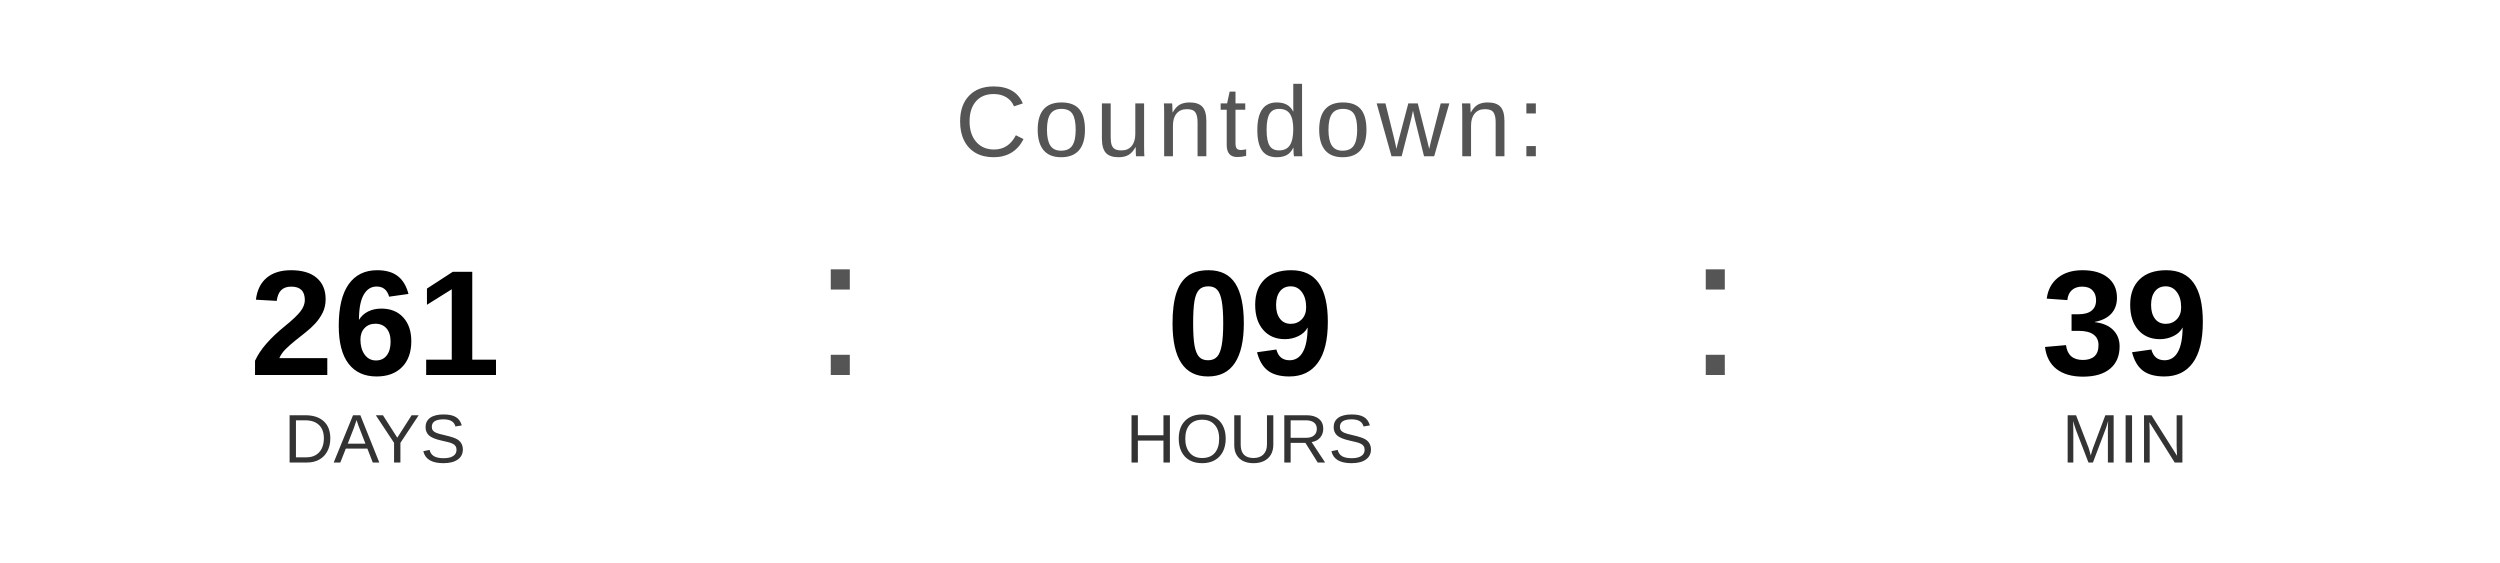
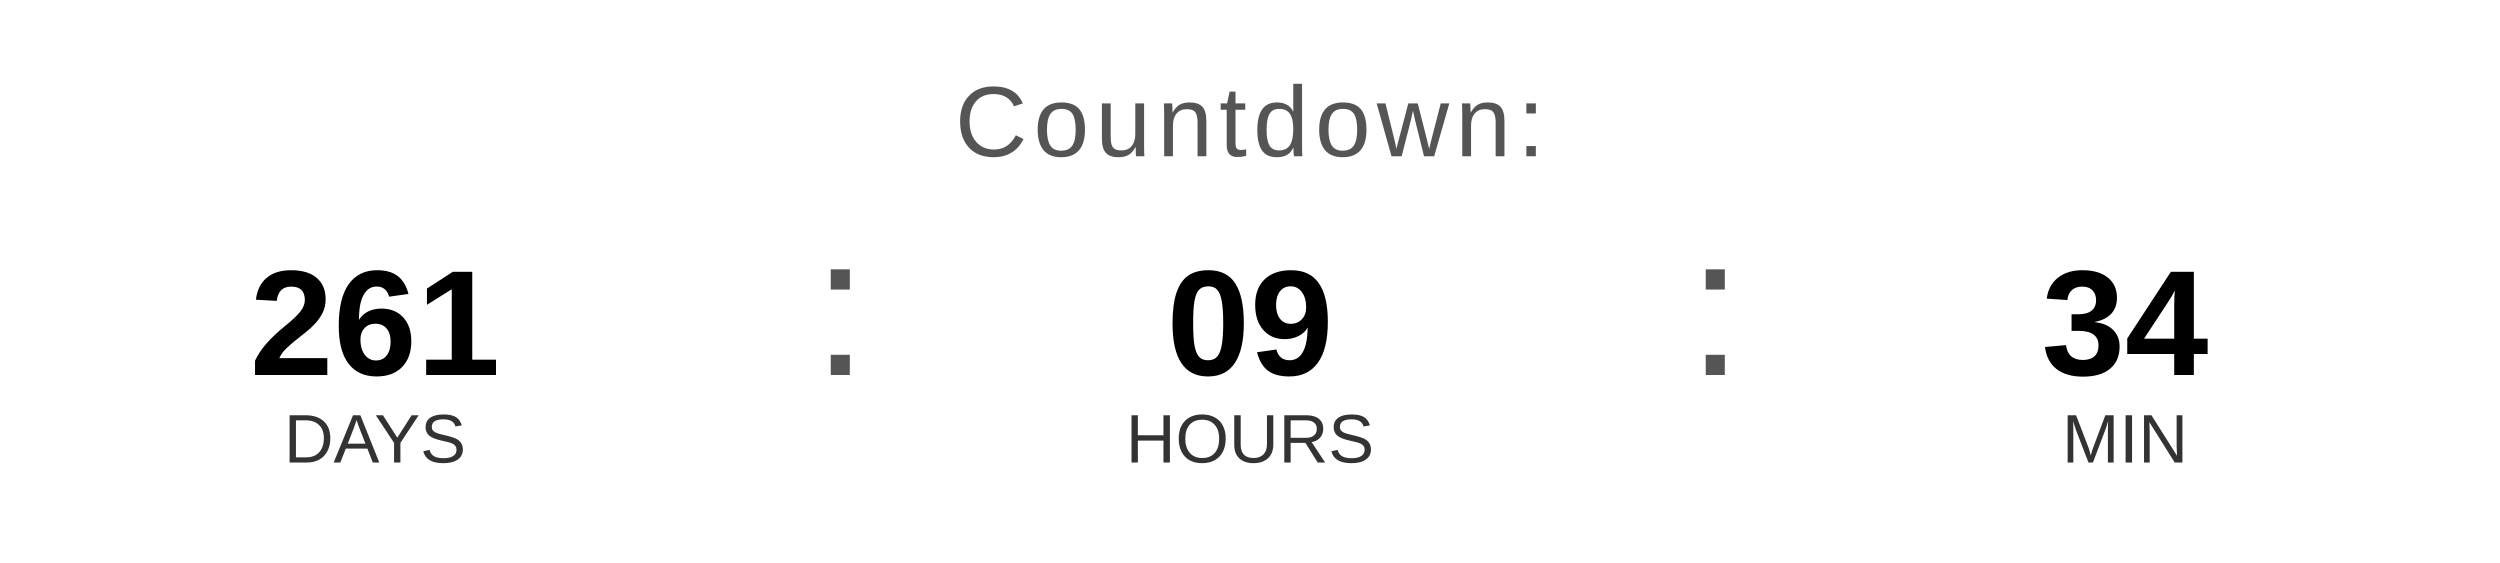
<svg xmlns="http://www.w3.org/2000/svg" width="400" height="90" viewBox="0 0 400 90">
  <text x="200" y="25" font-family="Arial, Helvetica, sans-serif" font-size="16" fill="#555555" text-anchor="middle" letter-spacing="1">
    Countdown:
  </text>
  <text x="60" y="60" font-family="Arial, Helvetica, sans-serif" font-size="24" font-weight="bold" fill="#000000" text-anchor="middle">261</text>
  <text x="60" y="74" font-family="Arial, Helvetica, sans-serif" font-size="11" fill="#333333" text-anchor="middle">DAYS</text>
  <text x="130" y="60" font-family="Arial, sans-serif" font-size="32" fill="#555555">:</text>
  <text x="200" y="60" font-family="Arial, Helvetica, sans-serif" font-size="24" font-weight="bold" fill="#000000" text-anchor="middle">09</text>
  <text x="200" y="74" font-family="Arial, Helvetica, sans-serif" font-size="11" fill="#333333" text-anchor="middle">HOURS</text>
  <text x="270" y="60" font-family="Arial, sans-serif" font-size="32" fill="#555555">:</text>
-   <text x="340" y="60" font-family="Arial, Helvetica, sans-serif" font-size="24" font-weight="bold" fill="#000000" text-anchor="middle">39</text>
+   <text x="340" y="60" font-family="Arial, Helvetica, sans-serif" font-size="24" font-weight="bold" fill="#000000" text-anchor="middle">34</text>
  <text x="340" y="74" font-family="Arial, Helvetica, sans-serif" font-size="11" fill="#333333" text-anchor="middle">MIN</text>
</svg>
